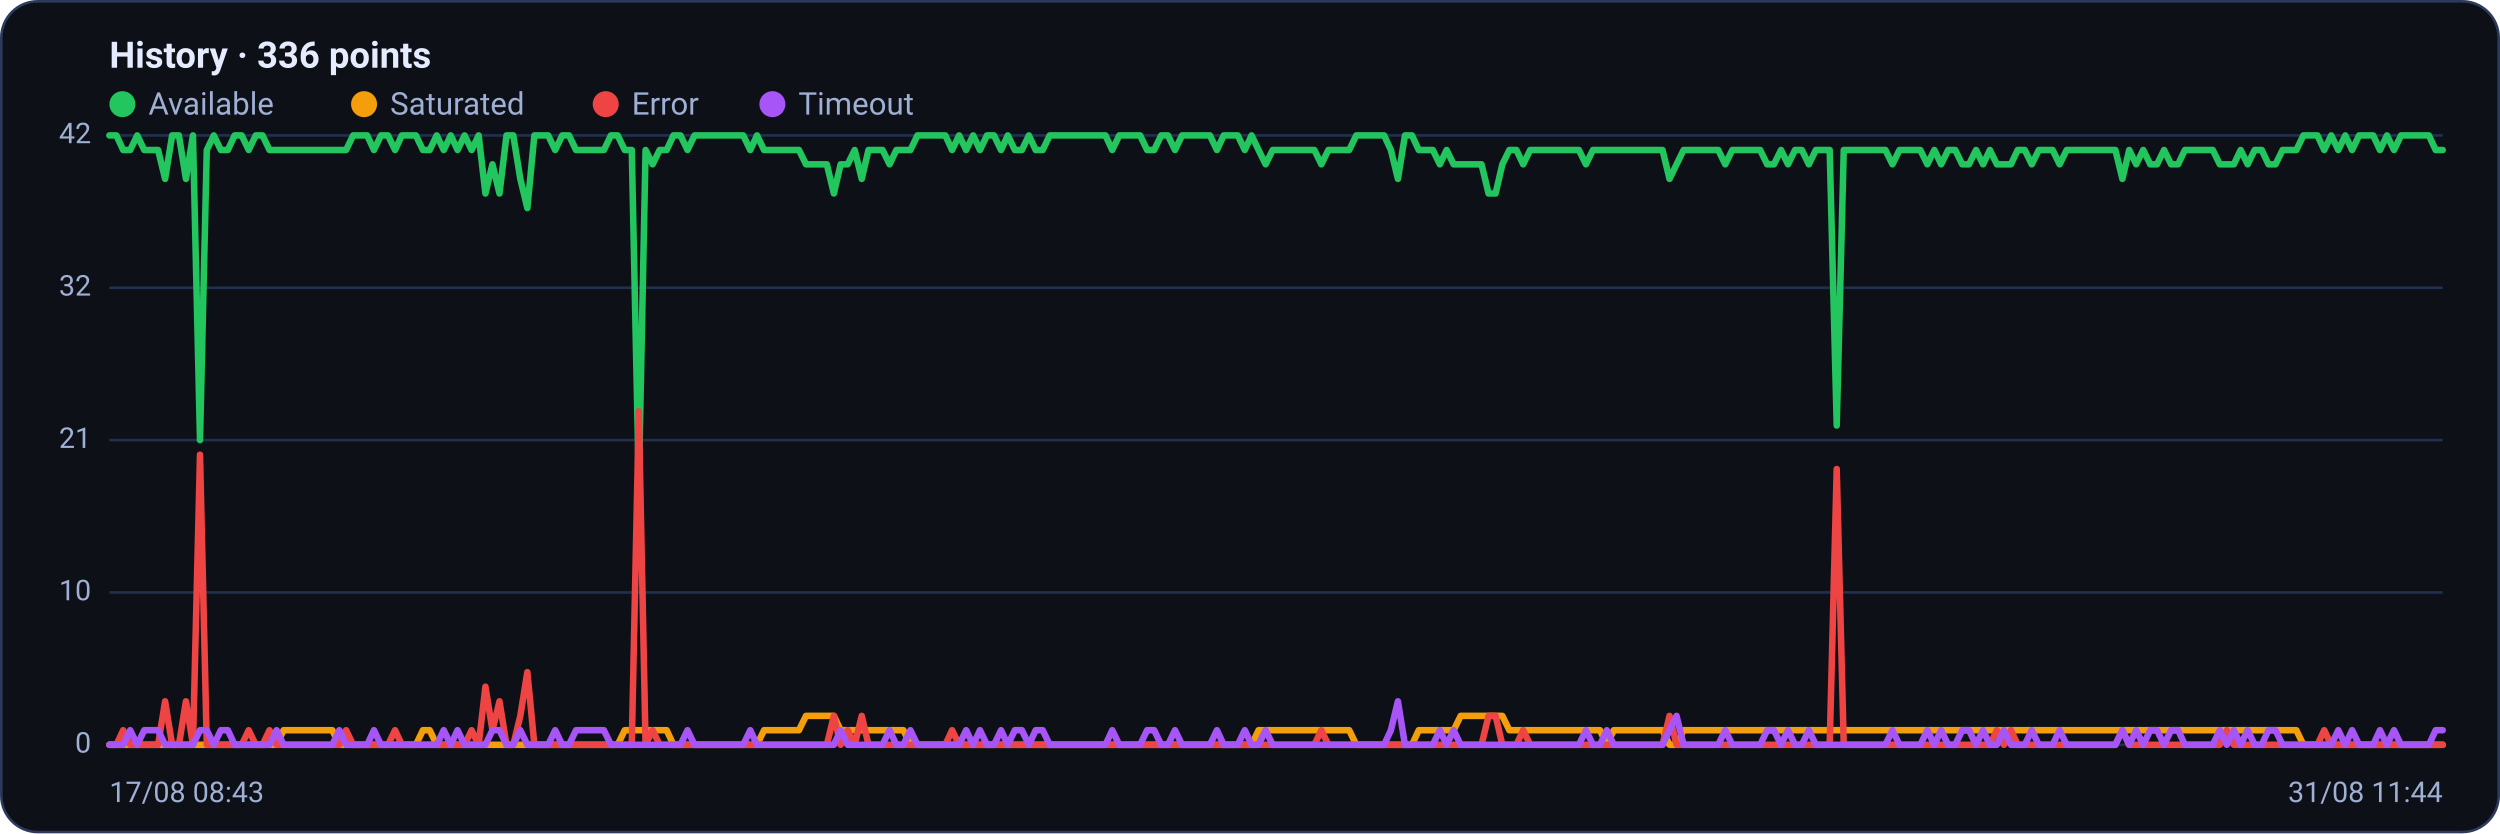
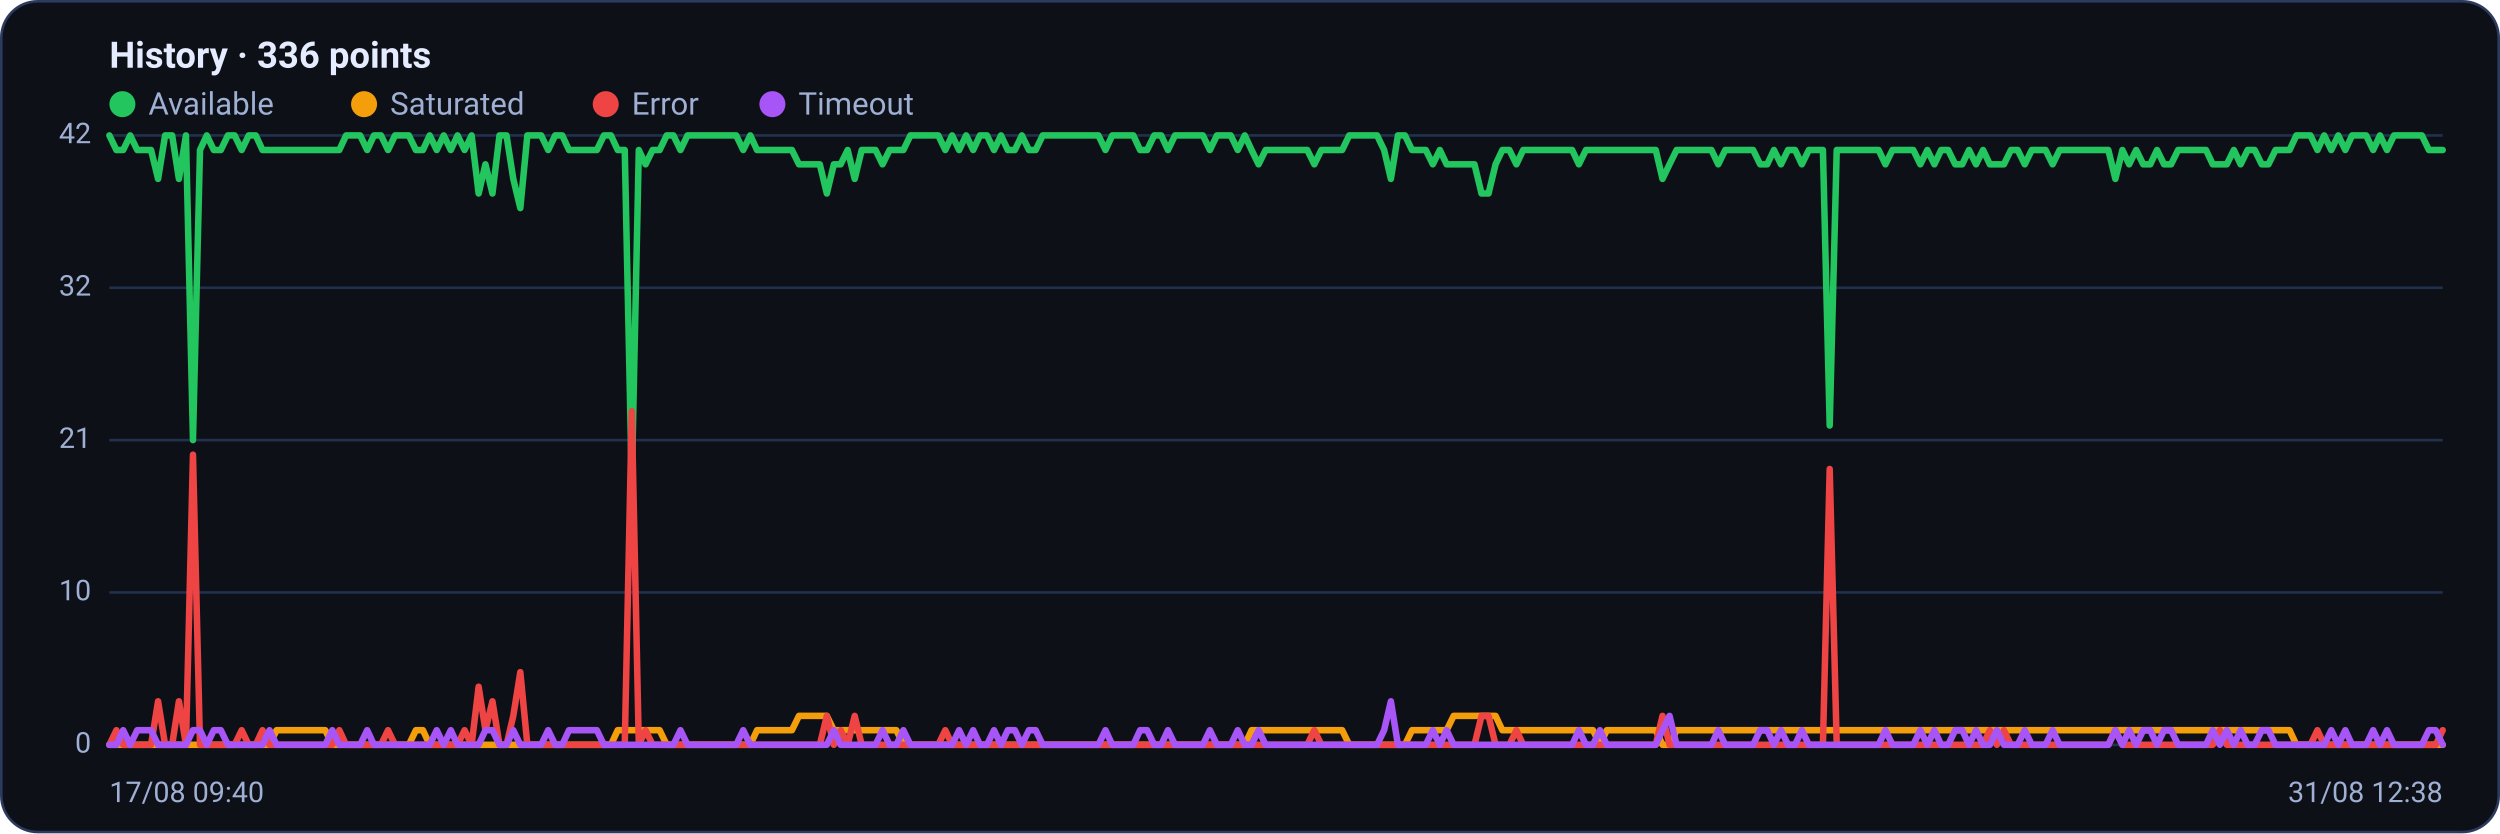
<svg xmlns="http://www.w3.org/2000/svg" viewBox="0 0 960 320" width="960" height="320" font-family="Segoe UI, system-ui, -apple-system, Roboto, Helvetica, Arial, sans-serif" role="img" aria-label="Availability history per region">
  <rect x="0.5" y="0.5" width="959" height="319" rx="14" fill="#0d1117" stroke="#2c3a5e" />
  <text x="42" y="26" font-size="14" font-weight="600" fill="#e6ecff">History · 336 points</text>
  <circle cx="47" cy="40" r="5" fill="#22c55e" />
  <text x="57" y="44" font-size="12" fill="#9fb0d4">Available</text>
  <circle cx="139.8" cy="40" r="5" fill="#f59e0b" />
  <text x="149.8" y="44" font-size="12" fill="#9fb0d4">Saturated</text>
  <circle cx="232.6" cy="40" r="5" fill="#ef4444" />
  <text x="242.6" y="44" font-size="12" fill="#9fb0d4">Error</text>
  <circle cx="296.6" cy="40" r="5" fill="#a855f7" />
  <text x="306.6" y="44" font-size="12" fill="#9fb0d4">Timeout</text>
  <line x1="42" y1="286.0" x2="938" y2="286.0" stroke="#21304f" stroke-width="1" />
  <text x="35" y="289.0" text-anchor="end" font-size="11" fill="#9fb0d4">0</text>
  <line x1="42" y1="227.5" x2="938" y2="227.5" stroke="#21304f" stroke-width="1" />
  <text x="35" y="230.5" text-anchor="end" font-size="11" fill="#9fb0d4">10</text>
  <line x1="42" y1="169.0" x2="938" y2="169.0" stroke="#21304f" stroke-width="1" />
  <text x="35" y="172.0" text-anchor="end" font-size="11" fill="#9fb0d4">21</text>
  <line x1="42" y1="110.5" x2="938" y2="110.5" stroke="#21304f" stroke-width="1" />
  <text x="35" y="113.5" text-anchor="end" font-size="11" fill="#9fb0d4">32</text>
  <line x1="42" y1="52.0" x2="938" y2="52.0" stroke="#21304f" stroke-width="1" />
  <text x="35" y="55.0" text-anchor="end" font-size="11" fill="#9fb0d4">42</text>
-   <polyline fill="none" stroke="#22c55e" stroke-width="2.5" stroke-linejoin="round" stroke-linecap="round" points="42.0,52.0 44.7,52.0 47.3,57.6 50.0,57.6 52.7,52.0 55.4,57.6 58.0,57.6 60.7,57.6 63.4,68.7 66.1,52.0 68.7,52.0 71.4,68.7 74.1,52.0 76.8,169.0 79.4,57.6 82.1,52.0 84.8,57.6 87.5,57.6 90.1,52.0 92.8,52.0 95.5,57.6 98.2,52.0 100.8,52.0 103.5,57.6 106.2,57.6 108.9,57.6 111.5,57.6 114.2,57.6 116.9,57.6 119.6,57.6 122.2,57.6 124.9,57.6 127.6,57.6 130.3,57.6 132.9,57.6 135.6,52.0 138.3,52.0 141.0,52.0 143.6,57.6 146.3,52.0 149.0,52.0 151.7,57.6 154.3,52.0 157.0,52.0 159.7,52.0 162.4,57.6 165.0,57.6 167.7,52.0 170.4,57.6 173.1,52.0 175.7,57.6 178.4,52.0 181.1,57.6 183.8,52.0 186.4,74.3 189.1,63.1 191.8,74.3 194.5,52.0 197.1,52.0 199.8,68.7 202.5,79.9 205.2,52.0 207.8,52.0 210.5,52.0 213.2,57.6 215.9,52.0 218.5,52.0 221.2,57.6 223.9,57.6 226.5,57.6 229.2,57.6 231.9,57.6 234.6,52.0 237.2,52.0 239.9,57.6 242.6,57.6 245.3,185.7 247.9,57.6 250.6,63.1 253.3,57.6 256.0,57.6 258.6,52.0 261.3,52.0 264.0,57.6 266.7,52.0 269.3,52.0 272.0,52.0 274.7,52.0 277.4,52.0 280.0,52.0 282.7,52.0 285.4,52.0 288.1,57.6 290.7,52.0 293.4,57.6 296.1,57.6 298.8,57.6 301.4,57.6 304.1,57.6 306.8,57.6 309.5,63.1 312.1,63.1 314.8,63.1 317.5,63.1 320.2,74.3 322.8,63.1 325.5,63.1 328.2,57.6 330.9,68.7 333.5,57.6 336.2,57.6 338.9,57.6 341.6,63.1 344.2,57.6 346.9,57.6 349.6,57.6 352.3,52.0 354.9,52.0 357.6,52.0 360.3,52.0 363.0,52.0 365.6,57.6 368.3,52.0 371.0,57.6 373.7,52.0 376.3,57.6 379.0,52.0 381.7,52.0 384.4,57.6 387.0,52.0 389.7,57.6 392.4,57.6 395.1,52.0 397.7,57.6 400.4,57.6 403.1,52.0 405.7,52.0 408.4,52.0 411.1,52.0 413.8,52.0 416.4,52.0 419.1,52.0 421.8,52.0 424.5,52.0 427.1,57.6 429.8,52.0 432.5,52.0 435.2,52.0 437.8,52.0 440.5,57.6 443.2,57.6 445.9,52.0 448.5,52.0 451.2,57.6 453.9,52.0 456.6,52.0 459.2,52.0 461.9,52.0 464.6,52.0 467.3,57.6 469.9,52.0 472.6,52.0 475.3,52.0 478.0,57.6 480.6,52.0 483.3,57.6 486.0,63.1 488.7,57.6 491.3,57.6 494.0,57.6 496.7,57.6 499.4,57.6 502.0,57.6 504.7,57.6 507.4,63.1 510.1,57.6 512.7,57.6 515.4,57.6 518.1,57.6 520.8,52.0 523.4,52.0 526.1,52.0 528.8,52.0 531.5,52.0 534.1,57.6 536.8,68.7 539.5,52.0 542.2,52.0 544.8,57.6 547.5,57.6 550.2,57.6 552.9,63.1 555.5,57.6 558.2,63.1 560.9,63.1 563.6,63.1 566.2,63.1 568.9,63.1 571.6,74.3 574.3,74.3 576.9,63.1 579.6,57.6 582.3,57.6 584.9,63.1 587.6,57.6 590.3,57.6 593.0,57.6 595.6,57.6 598.3,57.6 601.0,57.6 603.7,57.6 606.3,57.6 609.0,63.1 611.7,57.6 614.4,57.6 617.0,57.6 619.7,57.6 622.4,57.6 625.1,57.6 627.7,57.6 630.4,57.6 633.1,57.6 635.8,57.6 638.4,57.6 641.1,68.7 643.8,63.1 646.5,57.6 649.1,57.6 651.8,57.6 654.5,57.6 657.2,57.6 659.8,57.6 662.5,63.1 665.2,57.6 667.9,57.6 670.5,57.6 673.2,57.6 675.9,57.6 678.6,63.1 681.2,63.1 683.9,57.6 686.6,63.1 689.3,57.6 691.9,57.6 694.6,63.1 697.3,57.6 700.0,57.6 702.6,57.6 705.3,163.4 708.0,57.6 710.7,57.6 713.3,57.6 716.0,57.6 718.7,57.6 721.4,57.6 724.0,57.6 726.7,63.1 729.4,57.6 732.1,57.6 734.7,57.6 737.4,57.6 740.1,63.1 742.8,57.6 745.4,63.1 748.1,57.6 750.8,57.6 753.5,63.1 756.1,63.1 758.8,57.6 761.5,63.1 764.1,57.6 766.8,63.1 769.5,63.1 772.2,63.1 774.8,57.6 777.5,57.6 780.2,63.1 782.9,57.6 785.5,57.6 788.2,57.6 790.9,63.1 793.6,57.6 796.2,57.6 798.9,57.6 801.6,57.6 804.3,57.6 806.9,57.6 809.6,57.6 812.3,57.6 815.0,68.7 817.6,57.6 820.3,63.1 823.0,57.6 825.7,63.1 828.3,63.1 831.0,57.6 833.7,63.1 836.4,63.1 839.0,57.6 841.7,57.6 844.4,57.6 847.1,57.6 849.7,57.6 852.4,63.1 855.1,63.1 857.8,63.1 860.4,57.6 863.1,63.1 865.8,57.6 868.5,57.6 871.1,63.1 873.8,63.1 876.5,57.6 879.2,57.6 881.8,57.6 884.5,52.0 887.2,52.0 889.9,52.0 892.5,57.6 895.2,52.0 897.9,57.6 900.6,52.0 903.2,57.6 905.9,52.0 908.6,52.0 911.3,52.0 913.9,57.6 916.6,52.0 919.3,57.6 922.0,52.0 924.6,52.0 927.3,52.0 930.0,52.0 932.7,52.0 935.3,57.6 938.0,57.6" />
-   <polyline fill="none" stroke="#f59e0b" stroke-width="2.5" stroke-linejoin="round" stroke-linecap="round" points="42.0,286.0 44.7,286.0 47.3,286.0 50.0,286.0 52.7,286.0 55.4,286.0 58.0,286.0 60.7,286.0 63.4,286.0 66.1,286.0 68.7,286.0 71.4,286.0 74.1,286.0 76.8,286.0 79.4,286.0 82.1,286.0 84.8,286.0 87.5,286.0 90.1,286.0 92.8,286.0 95.5,286.0 98.2,286.0 100.8,286.0 103.5,286.0 106.2,286.0 108.9,280.4 111.5,280.4 114.2,280.4 116.9,280.4 119.6,280.4 122.2,280.4 124.9,280.4 127.6,280.4 130.3,286.0 132.9,286.0 135.6,286.0 138.3,286.0 141.0,286.0 143.6,286.0 146.3,286.0 149.0,286.0 151.7,286.0 154.3,286.0 157.0,286.0 159.7,286.0 162.4,280.4 165.0,280.4 167.7,286.0 170.4,286.0 173.1,286.0 175.7,286.0 178.4,286.0 181.1,286.0 183.8,286.0 186.4,286.0 189.1,286.0 191.8,286.0 194.5,286.0 197.1,286.0 199.8,286.0 202.5,286.0 205.2,286.0 207.8,286.0 210.5,286.0 213.2,286.0 215.9,286.0 218.5,286.0 221.2,286.0 223.9,286.0 226.5,286.0 229.2,286.0 231.9,286.0 234.6,286.0 237.2,286.0 239.9,280.4 242.6,280.4 245.3,280.4 247.9,280.4 250.6,280.4 253.3,280.4 256.0,280.4 258.6,286.0 261.3,286.0 264.0,286.0 266.7,286.0 269.3,286.0 272.0,286.0 274.7,286.0 277.4,286.0 280.0,286.0 282.7,286.0 285.4,286.0 288.1,286.0 290.7,286.0 293.4,280.4 296.1,280.4 298.8,280.4 301.4,280.4 304.1,280.4 306.8,280.4 309.5,274.9 312.1,274.9 314.8,274.9 317.5,274.9 320.2,274.9 322.8,280.4 325.5,280.4 328.2,280.4 330.9,280.4 333.5,280.4 336.2,280.4 338.9,280.4 341.6,280.4 344.2,280.4 346.9,280.4 349.6,286.0 352.3,286.0 354.9,286.0 357.6,286.0 360.3,286.0 363.0,286.0 365.6,286.0 368.3,286.0 371.0,286.0 373.7,286.0 376.3,286.0 379.0,286.0 381.7,286.0 384.4,286.0 387.0,286.0 389.7,286.0 392.4,286.0 395.1,286.0 397.7,286.0 400.4,286.0 403.1,286.0 405.7,286.0 408.4,286.0 411.1,286.0 413.8,286.0 416.4,286.0 419.1,286.0 421.8,286.0 424.5,286.0 427.1,286.0 429.8,286.0 432.5,286.0 435.2,286.0 437.8,286.0 440.5,286.0 443.2,286.0 445.9,286.0 448.5,286.0 451.2,286.0 453.9,286.0 456.6,286.0 459.2,286.0 461.9,286.0 464.6,286.0 467.3,286.0 469.9,286.0 472.6,286.0 475.3,286.0 478.0,286.0 480.6,286.0 483.3,280.4 486.0,280.4 488.7,280.4 491.3,280.4 494.0,280.4 496.7,280.4 499.4,280.4 502.0,280.4 504.7,280.4 507.4,280.4 510.1,280.4 512.7,280.4 515.4,280.4 518.1,280.4 520.8,286.0 523.4,286.0 526.1,286.0 528.8,286.0 531.5,286.0 534.1,286.0 536.8,286.0 539.5,286.0 542.2,286.0 544.8,280.4 547.5,280.4 550.2,280.4 552.9,280.4 555.5,280.4 558.2,280.4 560.9,274.9 563.6,274.9 566.2,274.9 568.9,274.9 571.6,274.9 574.3,274.9 576.9,274.9 579.6,280.4 582.3,280.4 584.9,280.4 587.6,280.4 590.3,280.4 593.0,280.4 595.6,280.4 598.3,280.4 601.0,280.4 603.7,280.4 606.3,280.4 609.0,280.4 611.7,280.4 614.4,280.4 617.0,286.0 619.7,280.4 622.4,280.4 625.1,280.4 627.7,280.4 630.4,280.4 633.1,280.4 635.8,280.4 638.4,280.4 641.1,286.0 643.8,286.0 646.5,280.4 649.1,280.4 651.8,280.4 654.5,280.4 657.2,280.4 659.8,280.4 662.5,280.4 665.2,280.4 667.9,280.4 670.5,280.4 673.2,280.4 675.9,280.4 678.6,280.4 681.2,280.4 683.9,280.4 686.6,280.4 689.3,280.4 691.9,280.4 694.6,280.4 697.3,280.4 700.0,280.4 702.6,280.4 705.3,280.4 708.0,280.4 710.7,280.4 713.3,280.4 716.0,280.4 718.7,280.4 721.4,280.4 724.0,280.4 726.7,280.4 729.4,280.4 732.1,280.4 734.7,280.4 737.4,280.4 740.1,280.4 742.8,280.4 745.4,280.4 748.1,280.4 750.8,280.4 753.5,280.4 756.1,280.4 758.8,280.4 761.5,280.4 764.1,280.4 766.8,280.4 769.5,280.4 772.2,280.4 774.8,280.4 777.5,280.4 780.2,280.4 782.9,280.4 785.5,280.4 788.2,280.4 790.9,280.4 793.6,280.4 796.2,280.4 798.9,280.4 801.6,280.4 804.3,280.4 806.9,280.4 809.6,280.4 812.3,280.4 815.0,280.4 817.6,280.4 820.3,280.4 823.0,280.4 825.7,280.4 828.3,280.4 831.0,280.4 833.7,280.4 836.4,280.4 839.0,280.4 841.7,280.4 844.4,280.4 847.1,280.4 849.7,280.4 852.4,280.4 855.1,280.4 857.8,280.4 860.4,280.4 863.1,280.4 865.8,280.4 868.5,280.4 871.1,280.4 873.8,280.4 876.5,280.4 879.2,280.4 881.8,280.4 884.5,286.0 887.2,286.0 889.9,286.0 892.5,286.0 895.2,286.0 897.9,286.0 900.6,286.0 903.2,286.0 905.9,286.0 908.6,286.0 911.3,286.0 913.9,286.0 916.6,286.0 919.3,286.0 922.0,286.0 924.6,286.0 927.3,286.0 930.0,286.0 932.7,286.0 935.3,286.0 938.0,286.0" />
-   <polyline fill="none" stroke="#ef4444" stroke-width="2.5" stroke-linejoin="round" stroke-linecap="round" points="42.0,286.0 44.7,286.0 47.3,280.4 50.0,286.0 52.7,286.0 55.4,286.0 58.0,286.0 60.7,286.0 63.4,269.3 66.1,286.0 68.7,286.0 71.4,269.3 74.1,286.0 76.8,174.6 79.4,286.0 82.1,286.0 84.8,286.0 87.5,286.0 90.1,286.0 92.8,286.0 95.5,280.4 98.2,286.0 100.8,286.0 103.5,280.4 106.2,286.0 108.9,286.0 111.5,286.0 114.2,286.0 116.9,286.0 119.6,286.0 122.2,286.0 124.9,286.0 127.6,286.0 130.3,286.0 132.9,280.4 135.6,286.0 138.3,286.0 141.0,286.0 143.6,286.0 146.3,286.0 149.0,286.0 151.7,280.4 154.3,286.0 157.0,286.0 159.7,286.0 162.4,286.0 165.0,286.0 167.7,286.0 170.4,286.0 173.1,286.0 175.7,286.0 178.4,286.0 181.1,280.4 183.8,286.0 186.4,263.7 189.1,280.4 191.8,269.3 194.5,286.0 197.1,286.0 199.8,274.9 202.5,258.1 205.2,286.0 207.8,286.0 210.5,286.0 213.2,286.0 215.9,286.0 218.5,286.0 221.2,286.0 223.9,286.0 226.5,286.0 229.2,286.0 231.9,286.0 234.6,286.0 237.2,286.0 239.9,286.0 242.6,286.0 245.3,157.9 247.9,286.0 250.6,280.4 253.3,286.0 256.0,286.0 258.6,286.0 261.3,286.0 264.0,286.0 266.7,286.0 269.3,286.0 272.0,286.0 274.7,286.0 277.4,286.0 280.0,286.0 282.7,286.0 285.4,286.0 288.1,286.0 290.7,286.0 293.4,286.0 296.1,286.0 298.8,286.0 301.4,286.0 304.1,286.0 306.8,286.0 309.5,286.0 312.1,286.0 314.8,286.0 317.5,286.0 320.2,274.9 322.8,286.0 325.5,280.4 328.2,286.0 330.9,274.9 333.5,286.0 336.2,286.0 338.9,286.0 341.6,286.0 344.2,286.0 346.9,286.0 349.6,286.0 352.3,286.0 354.9,286.0 357.6,286.0 360.3,286.0 363.0,286.0 365.6,280.4 368.3,286.0 371.0,286.0 373.7,286.0 376.3,286.0 379.0,286.0 381.7,286.0 384.4,286.0 387.0,286.0 389.7,286.0 392.4,286.0 395.1,286.0 397.7,286.0 400.4,286.0 403.1,286.0 405.7,286.0 408.4,286.0 411.1,286.0 413.8,286.0 416.4,286.0 419.1,286.0 421.8,286.0 424.5,286.0 427.1,286.0 429.8,286.0 432.5,286.0 435.2,286.0 437.8,286.0 440.5,286.0 443.2,286.0 445.9,286.0 448.5,286.0 451.2,286.0 453.9,286.0 456.6,286.0 459.2,286.0 461.9,286.0 464.6,286.0 467.3,286.0 469.9,286.0 472.6,286.0 475.3,286.0 478.0,286.0 480.6,286.0 483.3,286.0 486.0,286.0 488.7,286.0 491.3,286.0 494.0,286.0 496.7,286.0 499.4,286.0 502.0,286.0 504.7,286.0 507.4,280.4 510.1,286.0 512.7,286.0 515.4,286.0 518.1,286.0 520.8,286.0 523.4,286.0 526.1,286.0 528.8,286.0 531.5,286.0 534.1,286.0 536.8,286.0 539.5,286.0 542.2,286.0 544.8,286.0 547.5,286.0 550.2,286.0 552.9,286.0 555.5,286.0 558.2,286.0 560.9,286.0 563.6,286.0 566.2,286.0 568.9,286.0 571.6,274.9 574.3,274.9 576.9,286.0 579.6,286.0 582.3,286.0 584.9,280.4 587.6,286.0 590.3,286.0 593.0,286.0 595.6,286.0 598.3,286.0 601.0,286.0 603.7,286.0 606.3,286.0 609.0,286.0 611.7,286.0 614.4,286.0 617.0,286.0 619.7,286.0 622.4,286.0 625.1,286.0 627.7,286.0 630.4,286.0 633.1,286.0 635.8,286.0 638.4,286.0 641.1,274.9 643.8,286.0 646.5,286.0 649.1,286.0 651.8,286.0 654.5,286.0 657.2,286.0 659.8,286.0 662.5,286.0 665.2,286.0 667.9,286.0 670.5,286.0 673.2,286.0 675.9,286.0 678.6,286.0 681.2,286.0 683.9,286.0 686.6,286.0 689.3,286.0 691.9,286.0 694.6,286.0 697.3,286.0 700.0,286.0 702.6,286.0 705.3,180.1 708.0,286.0 710.7,286.0 713.3,286.0 716.0,286.0 718.7,286.0 721.4,286.0 724.0,286.0 726.7,286.0 729.4,286.0 732.1,286.0 734.7,286.0 737.4,286.0 740.1,286.0 742.8,286.0 745.4,286.0 748.1,286.0 750.8,286.0 753.5,286.0 756.1,286.0 758.8,286.0 761.5,286.0 764.1,286.0 766.8,280.4 769.5,286.0 772.2,280.4 774.8,286.0 777.5,286.0 780.2,286.0 782.9,286.0 785.5,286.0 788.2,286.0 790.9,286.0 793.6,286.0 796.2,286.0 798.9,286.0 801.6,286.0 804.3,286.0 806.9,286.0 809.6,286.0 812.3,286.0 815.0,280.4 817.6,286.0 820.3,286.0 823.0,286.0 825.7,286.0 828.3,286.0 831.0,286.0 833.7,286.0 836.4,286.0 839.0,286.0 841.7,286.0 844.4,286.0 847.1,286.0 849.7,286.0 852.4,286.0 855.1,280.4 857.8,286.0 860.4,286.0 863.1,286.0 865.8,286.0 868.5,286.0 871.1,286.0 873.8,286.0 876.5,286.0 879.2,286.0 881.8,286.0 884.5,286.0 887.2,286.0 889.9,286.0 892.5,280.4 895.2,286.0 897.9,286.0 900.6,286.0 903.2,286.0 905.9,286.0 908.6,286.0 911.3,286.0 913.9,286.0 916.6,286.0 919.3,286.0 922.0,286.0 924.6,286.0 927.3,286.0 930.0,286.0 932.7,286.0 935.3,286.0 938.0,286.0" />
-   <polyline fill="none" stroke="#a855f7" stroke-width="2.5" stroke-linejoin="round" stroke-linecap="round" points="42.0,286.0 44.7,286.0 47.3,286.0 50.0,280.4 52.7,286.0 55.4,280.4 58.0,280.4 60.7,280.4 63.4,286.0 66.1,286.0 68.7,286.0 71.4,286.0 74.1,286.0 76.8,280.4 79.4,280.4 82.1,286.0 84.8,280.4 87.5,280.4 90.1,286.0 92.8,286.0 95.5,286.0 98.2,286.0 100.8,286.0 103.5,286.0 106.2,280.4 108.9,286.0 111.5,286.0 114.2,286.0 116.9,286.0 119.6,286.0 122.2,286.0 124.9,286.0 127.6,286.0 130.3,280.4 132.9,286.0 135.6,286.0 138.3,286.0 141.0,286.0 143.6,280.4 146.3,286.0 149.0,286.0 151.7,286.0 154.3,286.0 157.0,286.0 159.7,286.0 162.4,286.0 165.0,286.0 167.7,286.0 170.4,280.4 173.1,286.0 175.7,280.4 178.4,286.0 181.1,286.0 183.8,286.0 186.4,286.0 189.1,280.4 191.8,280.4 194.5,286.0 197.1,286.0 199.8,280.4 202.5,286.0 205.2,286.0 207.8,286.0 210.5,286.0 213.2,280.4 215.9,286.0 218.5,286.0 221.2,280.4 223.9,280.4 226.5,280.4 229.2,280.4 231.9,280.4 234.6,286.0 237.2,286.0 239.9,286.0 242.6,286.0 245.3,286.0 247.9,286.0 250.6,286.0 253.3,286.0 256.0,286.0 258.6,286.0 261.3,286.0 264.0,280.4 266.7,286.0 269.3,286.0 272.0,286.0 274.7,286.0 277.4,286.0 280.0,286.0 282.7,286.0 285.4,286.0 288.1,280.4 290.7,286.0 293.4,286.0 296.1,286.0 298.8,286.0 301.4,286.0 304.1,286.0 306.8,286.0 309.5,286.0 312.1,286.0 314.8,286.0 317.5,286.0 320.2,286.0 322.8,280.4 325.5,286.0 328.2,286.0 330.9,286.0 333.5,286.0 336.2,286.0 338.9,286.0 341.6,280.4 344.2,286.0 346.9,286.0 349.6,280.4 352.3,286.0 354.9,286.0 357.6,286.0 360.3,286.0 363.0,286.0 365.6,286.0 368.3,286.0 371.0,280.4 373.7,286.0 376.3,280.4 379.0,286.0 381.7,286.0 384.4,280.4 387.0,286.0 389.7,280.4 392.4,280.4 395.1,286.0 397.7,280.4 400.4,280.4 403.1,286.0 405.7,286.0 408.4,286.0 411.1,286.0 413.8,286.0 416.4,286.0 419.1,286.0 421.8,286.0 424.5,286.0 427.1,280.4 429.8,286.0 432.5,286.0 435.2,286.0 437.8,286.0 440.5,280.4 443.2,280.4 445.9,286.0 448.5,286.0 451.2,280.4 453.9,286.0 456.6,286.0 459.2,286.0 461.9,286.0 464.6,286.0 467.3,280.4 469.9,286.0 472.6,286.0 475.3,286.0 478.0,280.4 480.6,286.0 483.3,286.0 486.0,280.4 488.7,286.0 491.3,286.0 494.0,286.0 496.7,286.0 499.4,286.0 502.0,286.0 504.7,286.0 507.4,286.0 510.1,286.0 512.7,286.0 515.4,286.0 518.1,286.0 520.8,286.0 523.4,286.0 526.1,286.0 528.8,286.0 531.5,286.0 534.1,280.4 536.8,269.3 539.5,286.0 542.2,286.0 544.8,286.0 547.5,286.0 550.2,286.0 552.9,280.4 555.5,286.0 558.2,280.4 560.9,286.0 563.6,286.0 566.2,286.0 568.9,286.0 571.6,286.0 574.3,286.0 576.9,286.0 579.6,286.0 582.3,286.0 584.9,286.0 587.6,286.0 590.3,286.0 593.0,286.0 595.6,286.0 598.3,286.0 601.0,286.0 603.7,286.0 606.3,286.0 609.0,280.4 611.7,286.0 614.4,286.0 617.0,280.4 619.7,286.0 622.4,286.0 625.1,286.0 627.7,286.0 630.4,286.0 633.1,286.0 635.8,286.0 638.4,286.0 641.1,280.4 643.8,274.9 646.5,286.0 649.1,286.0 651.8,286.0 654.5,286.0 657.2,286.0 659.8,286.0 662.5,280.4 665.2,286.0 667.9,286.0 670.5,286.0 673.2,286.0 675.9,286.0 678.6,280.4 681.2,280.4 683.9,286.0 686.6,280.4 689.3,286.0 691.9,286.0 694.6,280.4 697.3,286.0 700.0,286.0 702.6,286.0 705.3,286.0 708.0,286.0 710.7,286.0 713.3,286.0 716.0,286.0 718.7,286.0 721.4,286.0 724.0,286.0 726.7,280.4 729.4,286.0 732.1,286.0 734.7,286.0 737.4,286.0 740.1,280.4 742.8,286.0 745.4,280.4 748.1,286.0 750.8,286.0 753.5,280.4 756.1,280.4 758.8,286.0 761.5,280.4 764.1,286.0 766.8,286.0 769.5,280.4 772.2,286.0 774.8,286.0 777.5,286.0 780.2,280.4 782.9,286.0 785.5,286.0 788.2,286.0 790.9,280.4 793.6,286.0 796.2,286.0 798.9,286.0 801.6,286.0 804.3,286.0 806.9,286.0 809.6,286.0 812.3,286.0 815.0,280.4 817.6,286.0 820.3,280.4 823.0,286.0 825.7,280.4 828.3,280.4 831.0,286.0 833.7,280.4 836.4,280.4 839.0,286.0 841.7,286.0 844.4,286.0 847.1,286.0 849.7,286.0 852.4,280.4 855.1,286.0 857.8,280.4 860.4,286.0 863.1,280.4 865.8,286.0 868.5,286.0 871.1,280.4 873.8,280.4 876.5,286.0 879.2,286.0 881.8,286.0 884.5,286.0 887.2,286.0 889.9,286.0 892.5,286.0 895.2,286.0 897.9,280.4 900.6,286.0 903.2,280.4 905.9,286.0 908.6,286.0 911.3,286.0 913.9,280.4 916.6,286.0 919.3,280.4 922.0,286.0 924.6,286.0 927.3,286.0 930.0,286.0 932.7,286.0 935.3,280.4 938.0,280.4" />
-   <text x="42" y="308" font-size="11" fill="#9fb0d4">17/08 08:43</text>
-   <text x="938" y="308" text-anchor="end" font-size="11" fill="#9fb0d4">31/08 11:44</text>
+   <polyline fill="none" stroke="#22c55e" stroke-width="2.5" stroke-linejoin="round" stroke-linecap="round" points="42.0,52.0 44.7,57.6 47.3,57.6 50.0,52.0 52.7,57.6 55.4,57.6 58.0,57.6 60.7,68.7 63.4,52.0 66.1,52.0 68.7,68.7 71.4,52.0 74.1,169.0 76.8,57.6 79.4,52.0 82.1,57.6 84.8,57.6 87.5,52.0 90.1,52.0 92.8,57.6 95.5,52.0 98.2,52.0 100.8,57.6 103.5,57.6 106.2,57.6 108.9,57.6 111.5,57.6 114.2,57.6 116.9,57.6 119.6,57.6 122.2,57.6 124.9,57.6 127.6,57.6 130.3,57.6 132.9,52.0 135.6,52.0 138.3,52.0 141.0,57.6 143.6,52.0 146.3,52.0 149.0,57.6 151.7,52.0 154.3,52.0 157.0,52.0 159.7,57.6 162.4,57.6 165.0,52.0 167.7,57.6 170.4,52.0 173.1,57.6 175.7,52.0 178.4,57.6 181.1,52.0 183.8,74.3 186.4,63.1 189.1,74.3 191.8,52.0 194.5,52.0 197.1,68.7 199.8,79.9 202.5,52.0 205.2,52.0 207.8,52.0 210.5,57.6 213.2,52.0 215.9,52.0 218.5,57.6 221.2,57.6 223.9,57.6 226.5,57.6 229.2,57.6 231.9,52.0 234.6,52.0 237.2,57.6 239.9,57.6 242.6,185.7 245.3,57.6 247.9,63.1 250.6,57.6 253.3,57.6 256.0,52.0 258.6,52.0 261.3,57.6 264.0,52.0 266.7,52.0 269.3,52.0 272.0,52.0 274.7,52.0 277.4,52.0 280.0,52.0 282.7,52.0 285.4,57.6 288.1,52.0 290.7,57.6 293.4,57.6 296.1,57.6 298.8,57.6 301.4,57.6 304.1,57.6 306.8,63.1 309.5,63.1 312.1,63.1 314.8,63.1 317.5,74.3 320.2,63.1 322.8,63.1 325.5,57.6 328.2,68.7 330.9,57.6 333.5,57.6 336.2,57.6 338.9,63.1 341.6,57.6 344.2,57.6 346.9,57.6 349.6,52.0 352.3,52.0 354.9,52.0 357.6,52.0 360.3,52.0 363.0,57.6 365.6,52.0 368.3,57.6 371.0,52.0 373.7,57.6 376.3,52.0 379.0,52.0 381.7,57.6 384.4,52.0 387.0,57.6 389.7,57.6 392.4,52.0 395.1,57.6 397.7,57.6 400.4,52.0 403.1,52.0 405.7,52.0 408.4,52.0 411.1,52.0 413.8,52.0 416.4,52.0 419.1,52.0 421.8,52.0 424.5,57.6 427.1,52.0 429.8,52.0 432.5,52.0 435.2,52.0 437.8,57.6 440.5,57.6 443.2,52.0 445.9,52.0 448.5,57.6 451.2,52.0 453.9,52.0 456.6,52.0 459.2,52.0 461.9,52.0 464.6,57.6 467.3,52.0 469.9,52.0 472.6,52.0 475.3,57.6 478.0,52.0 480.6,57.6 483.3,63.1 486.0,57.6 488.7,57.6 491.3,57.6 494.0,57.6 496.7,57.6 499.4,57.6 502.0,57.6 504.7,63.1 507.4,57.6 510.1,57.6 512.7,57.6 515.4,57.6 518.1,52.0 520.8,52.0 523.4,52.0 526.1,52.0 528.8,52.0 531.5,57.6 534.1,68.7 536.8,52.0 539.5,52.0 542.2,57.6 544.8,57.6 547.5,57.6 550.2,63.1 552.9,57.6 555.5,63.1 558.2,63.1 560.9,63.1 563.6,63.1 566.2,63.1 568.9,74.3 571.6,74.3 574.3,63.1 576.9,57.6 579.6,57.6 582.3,63.1 584.9,57.6 587.6,57.6 590.3,57.6 593.0,57.6 595.6,57.6 598.3,57.6 601.0,57.6 603.7,57.6 606.3,63.1 609.0,57.6 611.7,57.6 614.4,57.6 617.0,57.6 619.7,57.6 622.4,57.6 625.1,57.6 627.7,57.6 630.4,57.6 633.1,57.6 635.8,57.6 638.4,68.7 641.1,63.1 643.8,57.6 646.5,57.6 649.1,57.6 651.8,57.6 654.5,57.6 657.2,57.6 659.8,63.1 662.5,57.6 665.2,57.6 667.9,57.6 670.5,57.6 673.2,57.6 675.9,63.1 678.6,63.1 681.2,57.6 683.9,63.1 686.6,57.6 689.3,57.6 691.9,63.1 694.6,57.6 697.3,57.6 700.0,57.6 702.6,163.4 705.3,57.6 708.0,57.6 710.7,57.6 713.3,57.6 716.0,57.6 718.7,57.6 721.4,57.6 724.0,63.1 726.7,57.6 729.4,57.6 732.1,57.6 734.7,57.6 737.4,63.1 740.1,57.6 742.8,63.1 745.4,57.6 748.1,57.6 750.8,63.1 753.5,63.1 756.1,57.6 758.8,63.1 761.5,57.6 764.1,63.1 766.8,63.1 769.5,63.1 772.2,57.6 774.8,57.6 777.5,63.1 780.2,57.6 782.9,57.6 785.5,57.6 788.2,63.1 790.9,57.6 793.6,57.6 796.2,57.6 798.9,57.6 801.6,57.6 804.3,57.6 806.9,57.6 809.6,57.6 812.3,68.7 815.0,57.6 817.6,63.1 820.3,57.6 823.0,63.1 825.7,63.1 828.3,57.6 831.0,63.1 833.7,63.1 836.4,57.6 839.0,57.6 841.7,57.6 844.4,57.6 847.1,57.6 849.7,63.1 852.4,63.1 855.1,63.1 857.8,57.6 860.4,63.1 863.1,57.6 865.8,57.6 868.5,63.1 871.1,63.1 873.8,57.6 876.5,57.6 879.2,57.6 881.8,52.0 884.5,52.0 887.2,52.0 889.9,57.6 892.5,52.0 895.2,57.6 897.9,52.0 900.6,57.6 903.2,52.0 905.9,52.0 908.6,52.0 911.3,57.6 913.9,52.0 916.6,57.6 919.3,52.0 922.0,52.0 924.6,52.0 927.3,52.0 930.0,52.0 932.7,57.6 935.3,57.6 938.0,57.6" />
+   <polyline fill="none" stroke="#f59e0b" stroke-width="2.5" stroke-linejoin="round" stroke-linecap="round" points="42.0,286.0 44.7,286.0 47.3,286.0 50.0,286.0 52.7,286.0 55.4,286.0 58.0,286.0 60.7,286.0 63.4,286.0 66.1,286.0 68.7,286.0 71.4,286.0 74.1,286.0 76.8,286.0 79.4,286.0 82.1,286.0 84.8,286.0 87.5,286.0 90.1,286.0 92.8,286.0 95.5,286.0 98.2,286.0 100.8,286.0 103.5,286.0 106.2,280.4 108.9,280.4 111.5,280.4 114.2,280.4 116.9,280.4 119.6,280.4 122.2,280.4 124.9,280.4 127.6,286.0 130.3,286.0 132.9,286.0 135.6,286.0 138.3,286.0 141.0,286.0 143.6,286.0 146.3,286.0 149.0,286.0 151.7,286.0 154.3,286.0 157.0,286.0 159.7,280.4 162.4,280.4 165.0,286.0 167.7,286.0 170.4,286.0 173.1,286.0 175.7,286.0 178.4,286.0 181.1,286.0 183.8,286.0 186.4,286.0 189.1,286.0 191.8,286.0 194.5,286.0 197.1,286.0 199.8,286.0 202.5,286.0 205.2,286.0 207.8,286.0 210.5,286.0 213.2,286.0 215.9,286.0 218.5,286.0 221.2,286.0 223.9,286.0 226.5,286.0 229.2,286.0 231.9,286.0 234.6,286.0 237.2,280.4 239.9,280.4 242.6,280.4 245.3,280.4 247.9,280.4 250.6,280.4 253.3,280.4 256.0,286.0 258.6,286.0 261.3,286.0 264.0,286.0 266.7,286.0 269.3,286.0 272.0,286.0 274.7,286.0 277.4,286.0 280.0,286.0 282.7,286.0 285.4,286.0 288.1,286.0 290.7,280.4 293.4,280.4 296.1,280.4 298.8,280.4 301.4,280.4 304.1,280.4 306.8,274.9 309.5,274.9 312.1,274.9 314.8,274.9 317.5,274.9 320.2,280.4 322.8,280.4 325.5,280.4 328.2,280.4 330.9,280.4 333.5,280.4 336.2,280.4 338.9,280.4 341.6,280.4 344.2,280.4 346.9,286.0 349.6,286.0 352.3,286.0 354.9,286.0 357.6,286.0 360.3,286.0 363.0,286.0 365.6,286.0 368.3,286.0 371.0,286.0 373.7,286.0 376.3,286.0 379.0,286.0 381.7,286.0 384.4,286.0 387.0,286.0 389.7,286.0 392.4,286.0 395.1,286.0 397.7,286.0 400.4,286.0 403.1,286.0 405.7,286.0 408.4,286.0 411.1,286.0 413.8,286.0 416.4,286.0 419.1,286.0 421.8,286.0 424.5,286.0 427.1,286.0 429.8,286.0 432.5,286.0 435.2,286.0 437.8,286.0 440.5,286.0 443.2,286.0 445.9,286.0 448.5,286.0 451.2,286.0 453.9,286.0 456.6,286.0 459.2,286.0 461.9,286.0 464.6,286.0 467.3,286.0 469.9,286.0 472.6,286.0 475.3,286.0 478.0,286.0 480.6,280.4 483.3,280.4 486.0,280.4 488.7,280.4 491.3,280.4 494.0,280.4 496.7,280.4 499.4,280.4 502.0,280.4 504.7,280.4 507.4,280.4 510.1,280.4 512.7,280.4 515.4,280.4 518.1,286.0 520.8,286.0 523.4,286.0 526.1,286.0 528.8,286.0 531.5,286.0 534.1,286.0 536.8,286.0 539.5,286.0 542.2,280.4 544.8,280.4 547.5,280.4 550.2,280.4 552.9,280.4 555.5,280.4 558.2,274.9 560.9,274.9 563.6,274.9 566.2,274.9 568.9,274.9 571.6,274.9 574.3,274.9 576.9,280.4 579.6,280.4 582.3,280.4 584.9,280.4 587.6,280.4 590.3,280.4 593.0,280.4 595.6,280.4 598.3,280.4 601.0,280.4 603.7,280.4 606.3,280.4 609.0,280.4 611.7,280.4 614.4,286.0 617.0,280.4 619.7,280.4 622.4,280.4 625.1,280.4 627.7,280.4 630.4,280.4 633.1,280.4 635.8,280.4 638.4,286.0 641.1,286.0 643.8,280.4 646.5,280.4 649.1,280.4 651.8,280.4 654.5,280.4 657.2,280.4 659.8,280.4 662.5,280.4 665.2,280.4 667.9,280.4 670.5,280.4 673.2,280.4 675.9,280.4 678.6,280.4 681.2,280.4 683.9,280.4 686.6,280.4 689.3,280.4 691.9,280.4 694.6,280.4 697.3,280.4 700.0,280.4 702.6,280.4 705.3,280.4 708.0,280.4 710.7,280.4 713.3,280.4 716.0,280.4 718.7,280.4 721.4,280.4 724.0,280.4 726.7,280.4 729.4,280.4 732.1,280.4 734.7,280.4 737.4,280.4 740.1,280.4 742.8,280.4 745.4,280.4 748.1,280.4 750.8,280.4 753.5,280.4 756.1,280.4 758.8,280.4 761.5,280.4 764.1,280.4 766.8,280.4 769.5,280.4 772.2,280.4 774.8,280.4 777.5,280.4 780.2,280.4 782.9,280.4 785.5,280.4 788.2,280.4 790.9,280.4 793.6,280.4 796.2,280.4 798.9,280.4 801.6,280.4 804.3,280.4 806.9,280.4 809.6,280.4 812.3,280.4 815.0,280.4 817.6,280.4 820.3,280.4 823.0,280.4 825.7,280.4 828.3,280.4 831.0,280.4 833.7,280.4 836.4,280.4 839.0,280.4 841.7,280.4 844.4,280.4 847.1,280.4 849.7,280.4 852.4,280.4 855.1,280.4 857.8,280.4 860.4,280.4 863.1,280.4 865.8,280.4 868.5,280.4 871.1,280.4 873.8,280.4 876.5,280.4 879.2,280.4 881.8,286.0 884.5,286.0 887.2,286.0 889.9,286.0 892.5,286.0 895.2,286.0 897.9,286.0 900.6,286.0 903.2,286.0 905.9,286.0 908.6,286.0 911.3,286.0 913.9,286.0 916.6,286.0 919.3,286.0 922.0,286.0 924.6,286.0 927.3,286.0 930.0,286.0 932.7,286.0 935.3,286.0 938.0,286.0" />
+   <polyline fill="none" stroke="#ef4444" stroke-width="2.5" stroke-linejoin="round" stroke-linecap="round" points="42.0,286.0 44.7,280.4 47.3,286.0 50.0,286.0 52.7,286.0 55.4,286.0 58.0,286.0 60.7,269.3 63.4,286.0 66.1,286.0 68.7,269.3 71.4,286.0 74.1,174.6 76.8,286.0 79.4,286.0 82.1,286.0 84.8,286.0 87.5,286.0 90.1,286.0 92.8,280.4 95.5,286.0 98.2,286.0 100.8,280.4 103.5,286.0 106.2,286.0 108.9,286.0 111.5,286.0 114.2,286.0 116.9,286.0 119.6,286.0 122.2,286.0 124.9,286.0 127.6,286.0 130.3,280.4 132.9,286.0 135.6,286.0 138.3,286.0 141.0,286.0 143.6,286.0 146.3,286.0 149.0,280.4 151.7,286.0 154.3,286.0 157.0,286.0 159.7,286.0 162.4,286.0 165.0,286.0 167.7,286.0 170.4,286.0 173.1,286.0 175.7,286.0 178.4,280.4 181.1,286.0 183.8,263.7 186.4,280.4 189.1,269.3 191.8,286.0 194.5,286.0 197.1,274.9 199.8,258.1 202.5,286.0 205.2,286.0 207.8,286.0 210.5,286.0 213.2,286.0 215.9,286.0 218.5,286.0 221.2,286.0 223.9,286.0 226.5,286.0 229.2,286.0 231.9,286.0 234.6,286.0 237.2,286.0 239.9,286.0 242.6,157.9 245.3,286.0 247.9,280.4 250.6,286.0 253.3,286.0 256.0,286.0 258.6,286.0 261.3,286.0 264.0,286.0 266.7,286.0 269.3,286.0 272.0,286.0 274.7,286.0 277.4,286.0 280.0,286.0 282.7,286.0 285.4,286.0 288.1,286.0 290.7,286.0 293.4,286.0 296.1,286.0 298.8,286.0 301.4,286.0 304.1,286.0 306.8,286.0 309.5,286.0 312.1,286.0 314.8,286.0 317.5,274.9 320.2,286.0 322.8,280.4 325.5,286.0 328.2,274.9 330.9,286.0 333.5,286.0 336.2,286.0 338.9,286.0 341.6,286.0 344.2,286.0 346.9,286.0 349.6,286.0 352.3,286.0 354.9,286.0 357.6,286.0 360.3,286.0 363.0,280.4 365.6,286.0 368.3,286.0 371.0,286.0 373.7,286.0 376.3,286.0 379.0,286.0 381.7,286.0 384.4,286.0 387.0,286.0 389.7,286.0 392.4,286.0 395.1,286.0 397.7,286.0 400.4,286.0 403.1,286.0 405.7,286.0 408.4,286.0 411.1,286.0 413.8,286.0 416.4,286.0 419.1,286.0 421.8,286.0 424.5,286.0 427.1,286.0 429.8,286.0 432.5,286.0 435.2,286.0 437.8,286.0 440.5,286.0 443.2,286.0 445.9,286.0 448.5,286.0 451.2,286.0 453.9,286.0 456.6,286.0 459.2,286.0 461.9,286.0 464.6,286.0 467.3,286.0 469.9,286.0 472.6,286.0 475.3,286.0 478.0,286.0 480.6,286.0 483.3,286.0 486.0,286.0 488.7,286.0 491.3,286.0 494.0,286.0 496.7,286.0 499.4,286.0 502.0,286.0 504.7,280.4 507.4,286.0 510.1,286.0 512.7,286.0 515.4,286.0 518.1,286.0 520.8,286.0 523.4,286.0 526.1,286.0 528.8,286.0 531.5,286.0 534.1,286.0 536.8,286.0 539.5,286.0 542.2,286.0 544.8,286.0 547.5,286.0 550.2,286.0 552.9,286.0 555.5,286.0 558.2,286.0 560.9,286.0 563.6,286.0 566.2,286.0 568.9,274.9 571.6,274.9 574.3,286.0 576.9,286.0 579.6,286.0 582.3,280.4 584.9,286.0 587.6,286.0 590.3,286.0 593.0,286.0 595.6,286.0 598.3,286.0 601.0,286.0 603.7,286.0 606.3,286.0 609.0,286.0 611.7,286.0 614.4,286.0 617.0,286.0 619.7,286.0 622.4,286.0 625.1,286.0 627.7,286.0 630.4,286.0 633.1,286.0 635.8,286.0 638.4,274.9 641.1,286.0 643.8,286.0 646.5,286.0 649.1,286.0 651.8,286.0 654.5,286.0 657.2,286.0 659.8,286.0 662.5,286.0 665.2,286.0 667.9,286.0 670.5,286.0 673.2,286.0 675.9,286.0 678.6,286.0 681.2,286.0 683.9,286.0 686.6,286.0 689.3,286.0 691.9,286.0 694.6,286.0 697.3,286.0 700.0,286.0 702.6,180.1 705.3,286.0 708.0,286.0 710.7,286.0 713.3,286.0 716.0,286.0 718.7,286.0 721.4,286.0 724.0,286.0 726.7,286.0 729.4,286.0 732.1,286.0 734.7,286.0 737.4,286.0 740.1,286.0 742.8,286.0 745.4,286.0 748.1,286.0 750.8,286.0 753.5,286.0 756.1,286.0 758.8,286.0 761.5,286.0 764.1,280.4 766.8,286.0 769.5,280.4 772.2,286.0 774.8,286.0 777.5,286.0 780.2,286.0 782.9,286.0 785.5,286.0 788.2,286.0 790.9,286.0 793.6,286.0 796.2,286.0 798.9,286.0 801.6,286.0 804.3,286.0 806.9,286.0 809.6,286.0 812.3,280.4 815.0,286.0 817.6,286.0 820.3,286.0 823.0,286.0 825.7,286.0 828.3,286.0 831.0,286.0 833.7,286.0 836.4,286.0 839.0,286.0 841.7,286.0 844.4,286.0 847.1,286.0 849.7,286.0 852.4,280.4 855.1,286.0 857.8,286.0 860.4,286.0 863.1,286.0 865.8,286.0 868.5,286.0 871.1,286.0 873.8,286.0 876.5,286.0 879.2,286.0 881.8,286.0 884.5,286.0 887.2,286.0 889.9,280.4 892.5,286.0 895.2,286.0 897.9,286.0 900.6,286.0 903.2,286.0 905.9,286.0 908.6,286.0 911.3,286.0 913.9,286.0 916.6,286.0 919.3,286.0 922.0,286.0 924.6,286.0 927.3,286.0 930.0,286.0 932.7,286.0 935.3,286.0 938.0,280.4" />
+   <polyline fill="none" stroke="#a855f7" stroke-width="2.5" stroke-linejoin="round" stroke-linecap="round" points="42.0,286.0 44.7,286.0 47.3,280.4 50.0,286.0 52.7,280.4 55.4,280.4 58.0,280.4 60.7,286.0 63.4,286.0 66.1,286.0 68.7,286.0 71.4,286.0 74.1,280.4 76.8,280.4 79.4,286.0 82.1,280.4 84.8,280.4 87.5,286.0 90.1,286.0 92.8,286.0 95.5,286.0 98.2,286.0 100.8,286.0 103.5,280.4 106.2,286.0 108.9,286.0 111.5,286.0 114.2,286.0 116.9,286.0 119.6,286.0 122.2,286.0 124.9,286.0 127.6,280.4 130.3,286.0 132.9,286.0 135.6,286.0 138.3,286.0 141.0,280.4 143.6,286.0 146.3,286.0 149.0,286.0 151.7,286.0 154.3,286.0 157.0,286.0 159.7,286.0 162.4,286.0 165.0,286.0 167.7,280.4 170.4,286.0 173.1,280.4 175.7,286.0 178.4,286.0 181.1,286.0 183.8,286.0 186.4,280.4 189.1,280.4 191.8,286.0 194.5,286.0 197.1,280.4 199.8,286.0 202.5,286.0 205.2,286.0 207.8,286.0 210.5,280.4 213.2,286.0 215.9,286.0 218.5,280.4 221.2,280.4 223.9,280.4 226.5,280.4 229.2,280.4 231.9,286.0 234.6,286.0 237.2,286.0 239.9,286.0 242.6,286.0 245.3,286.0 247.9,286.0 250.6,286.0 253.3,286.0 256.0,286.0 258.6,286.0 261.3,280.4 264.0,286.0 266.7,286.0 269.3,286.0 272.0,286.0 274.7,286.0 277.4,286.0 280.0,286.0 282.7,286.0 285.4,280.4 288.1,286.0 290.7,286.0 293.4,286.0 296.1,286.0 298.8,286.0 301.4,286.0 304.1,286.0 306.8,286.0 309.5,286.0 312.1,286.0 314.8,286.0 317.5,286.0 320.2,280.4 322.8,286.0 325.5,286.0 328.2,286.0 330.9,286.0 333.5,286.0 336.2,286.0 338.9,280.4 341.6,286.0 344.2,286.0 346.9,280.4 349.6,286.0 352.3,286.0 354.9,286.0 357.6,286.0 360.3,286.0 363.0,286.0 365.6,286.0 368.3,280.4 371.0,286.0 373.7,280.4 376.3,286.0 379.0,286.0 381.7,280.4 384.4,286.0 387.0,280.4 389.7,280.4 392.4,286.0 395.1,280.4 397.7,280.4 400.4,286.0 403.1,286.0 405.7,286.0 408.4,286.0 411.1,286.0 413.8,286.0 416.4,286.0 419.1,286.0 421.8,286.0 424.5,280.4 427.1,286.0 429.8,286.0 432.5,286.0 435.2,286.0 437.8,280.4 440.5,280.4 443.2,286.0 445.9,286.0 448.5,280.4 451.2,286.0 453.9,286.0 456.6,286.0 459.2,286.0 461.9,286.0 464.6,280.4 467.3,286.0 469.9,286.0 472.6,286.0 475.3,280.4 478.0,286.0 480.6,286.0 483.3,280.4 486.0,286.0 488.7,286.0 491.3,286.0 494.0,286.0 496.7,286.0 499.4,286.0 502.0,286.0 504.7,286.0 507.4,286.0 510.1,286.0 512.7,286.0 515.4,286.0 518.1,286.0 520.8,286.0 523.4,286.0 526.1,286.0 528.8,286.0 531.5,280.4 534.1,269.3 536.8,286.0 539.5,286.0 542.2,286.0 544.8,286.0 547.5,286.0 550.2,280.4 552.9,286.0 555.5,280.4 558.2,286.0 560.9,286.0 563.6,286.0 566.2,286.0 568.9,286.0 571.6,286.0 574.3,286.0 576.9,286.0 579.6,286.0 582.3,286.0 584.9,286.0 587.6,286.0 590.3,286.0 593.0,286.0 595.6,286.0 598.3,286.0 601.0,286.0 603.7,286.0 606.3,280.4 609.0,286.0 611.7,286.0 614.4,280.4 617.0,286.0 619.7,286.0 622.4,286.0 625.1,286.0 627.7,286.0 630.4,286.0 633.1,286.0 635.8,286.0 638.4,280.4 641.1,274.9 643.8,286.0 646.5,286.0 649.1,286.0 651.8,286.0 654.5,286.0 657.2,286.0 659.8,280.4 662.5,286.0 665.2,286.0 667.9,286.0 670.5,286.0 673.2,286.0 675.9,280.4 678.6,280.4 681.2,286.0 683.9,280.4 686.6,286.0 689.3,286.0 691.9,280.4 694.6,286.0 697.3,286.0 700.0,286.0 702.6,286.0 705.3,286.0 708.0,286.0 710.7,286.0 713.3,286.0 716.0,286.0 718.7,286.0 721.4,286.0 724.0,280.4 726.7,286.0 729.4,286.0 732.1,286.0 734.7,286.0 737.4,280.4 740.1,286.0 742.8,280.4 745.4,286.0 748.1,286.0 750.8,280.4 753.5,280.4 756.1,286.0 758.8,280.4 761.5,286.0 764.1,286.0 766.8,280.4 769.5,286.0 772.2,286.0 774.8,286.0 777.5,280.4 780.2,286.0 782.9,286.0 785.5,286.0 788.2,280.4 790.9,286.0 793.6,286.0 796.2,286.0 798.9,286.0 801.6,286.0 804.3,286.0 806.9,286.0 809.6,286.0 812.3,280.4 815.0,286.0 817.6,280.4 820.3,286.0 823.0,280.4 825.7,280.4 828.3,286.0 831.0,280.4 833.7,280.4 836.4,286.0 839.0,286.0 841.7,286.0 844.4,286.0 847.1,286.0 849.7,280.4 852.4,286.0 855.1,280.4 857.8,286.0 860.4,280.4 863.1,286.0 865.8,286.0 868.5,280.4 871.1,280.4 873.8,286.0 876.5,286.0 879.2,286.0 881.8,286.0 884.5,286.0 887.2,286.0 889.9,286.0 892.5,286.0 895.2,280.4 897.9,286.0 900.6,280.4 903.2,286.0 905.9,286.0 908.6,286.0 911.3,280.4 913.9,286.0 916.6,280.4 919.3,286.0 922.0,286.0 924.6,286.0 927.3,286.0 930.0,286.0 932.7,280.4 935.3,280.4 938.0,286.0" />
+   <text x="42" y="308" font-size="11" fill="#9fb0d4">17/08 09:40</text>
+   <text x="938" y="308" text-anchor="end" font-size="11" fill="#9fb0d4">31/08 12:38</text>
</svg>
